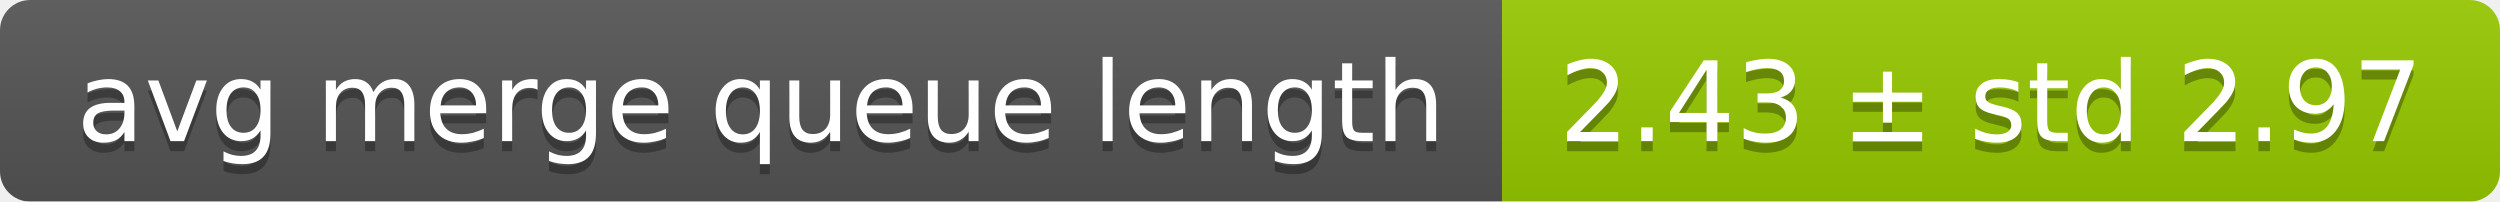
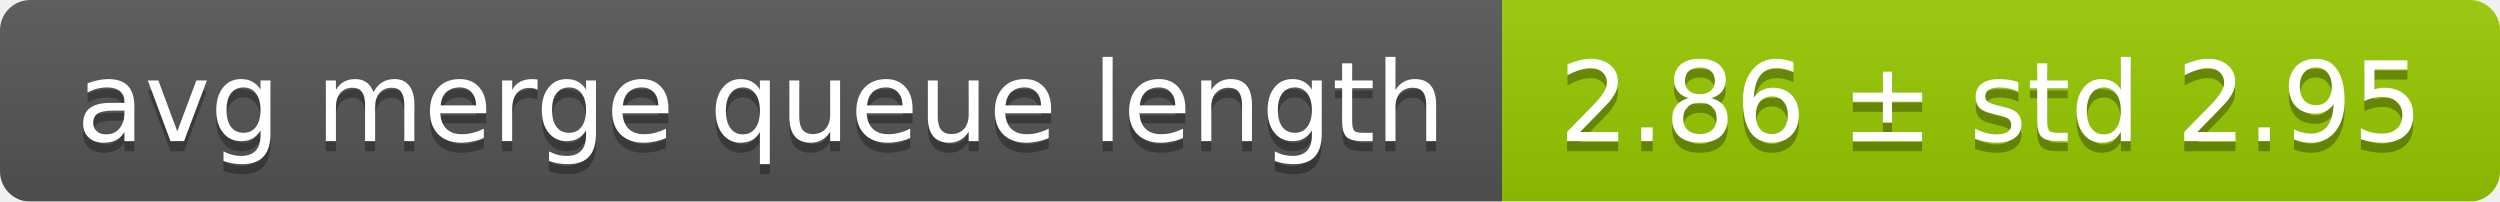
<svg xmlns="http://www.w3.org/2000/svg" width="248" height="20">
  <linearGradient id="smooth" x2="0" y2="100%">
    <stop offset="0" stop-color="#bbb" stop-opacity=".1" />
    <stop offset="1" stop-opacity=".1" />
  </linearGradient>
  <mask id="round">
    <rect width="248" height="20" rx="3" fill="#fff" />
  </mask>
  <g mask="url(#round)">
    <rect width="149" height="20" fill="#555" />
    <rect x="149" width="99" height="20" fill="#97ca00" />
    <rect width="248" height="20" fill="url(#smooth)" />
  </g>
  <g fill="#fff" text-anchor="middle" font-family="DejaVu Sans,Verdana,Geneva,sans-serif" font-size="11">
    <text x="75.5" y="15" fill="#010101" fill-opacity=".3">avg merge queue length</text>
    <text x="75.5" y="14">avg merge queue length</text>
-     <text x="197.5" y="15" fill="#010101" fill-opacity=".3">2.43 ± std 2.97</text>
-     <text x="197.5" y="14">2.43 ± std 2.97</text>
+     <text x="197.5" y="15" fill="#010101" fill-opacity=".3">2.86 ± std 2.95</text>
+     <text x="197.5" y="14">2.86 ± std 2.95</text>
  </g>
</svg>
